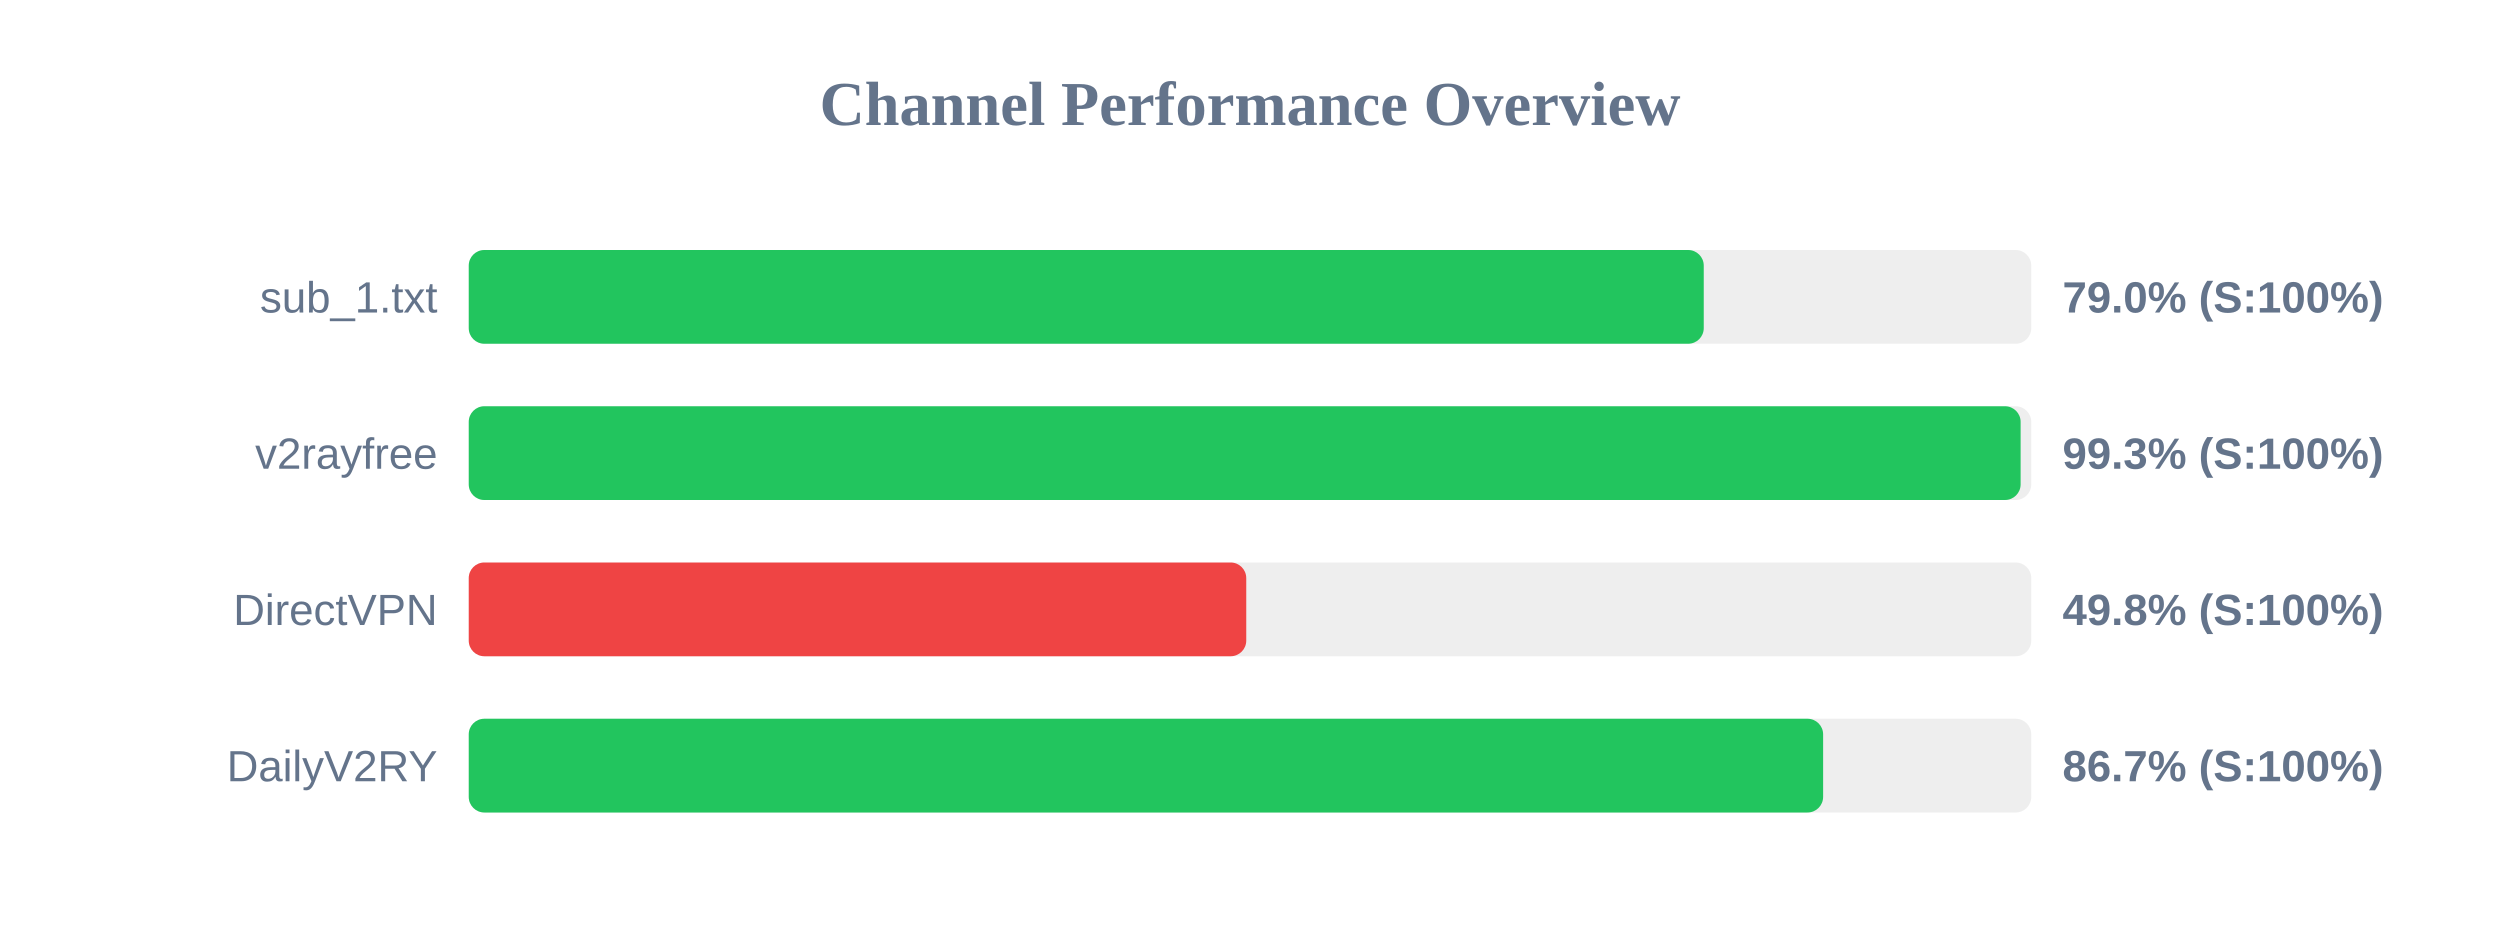
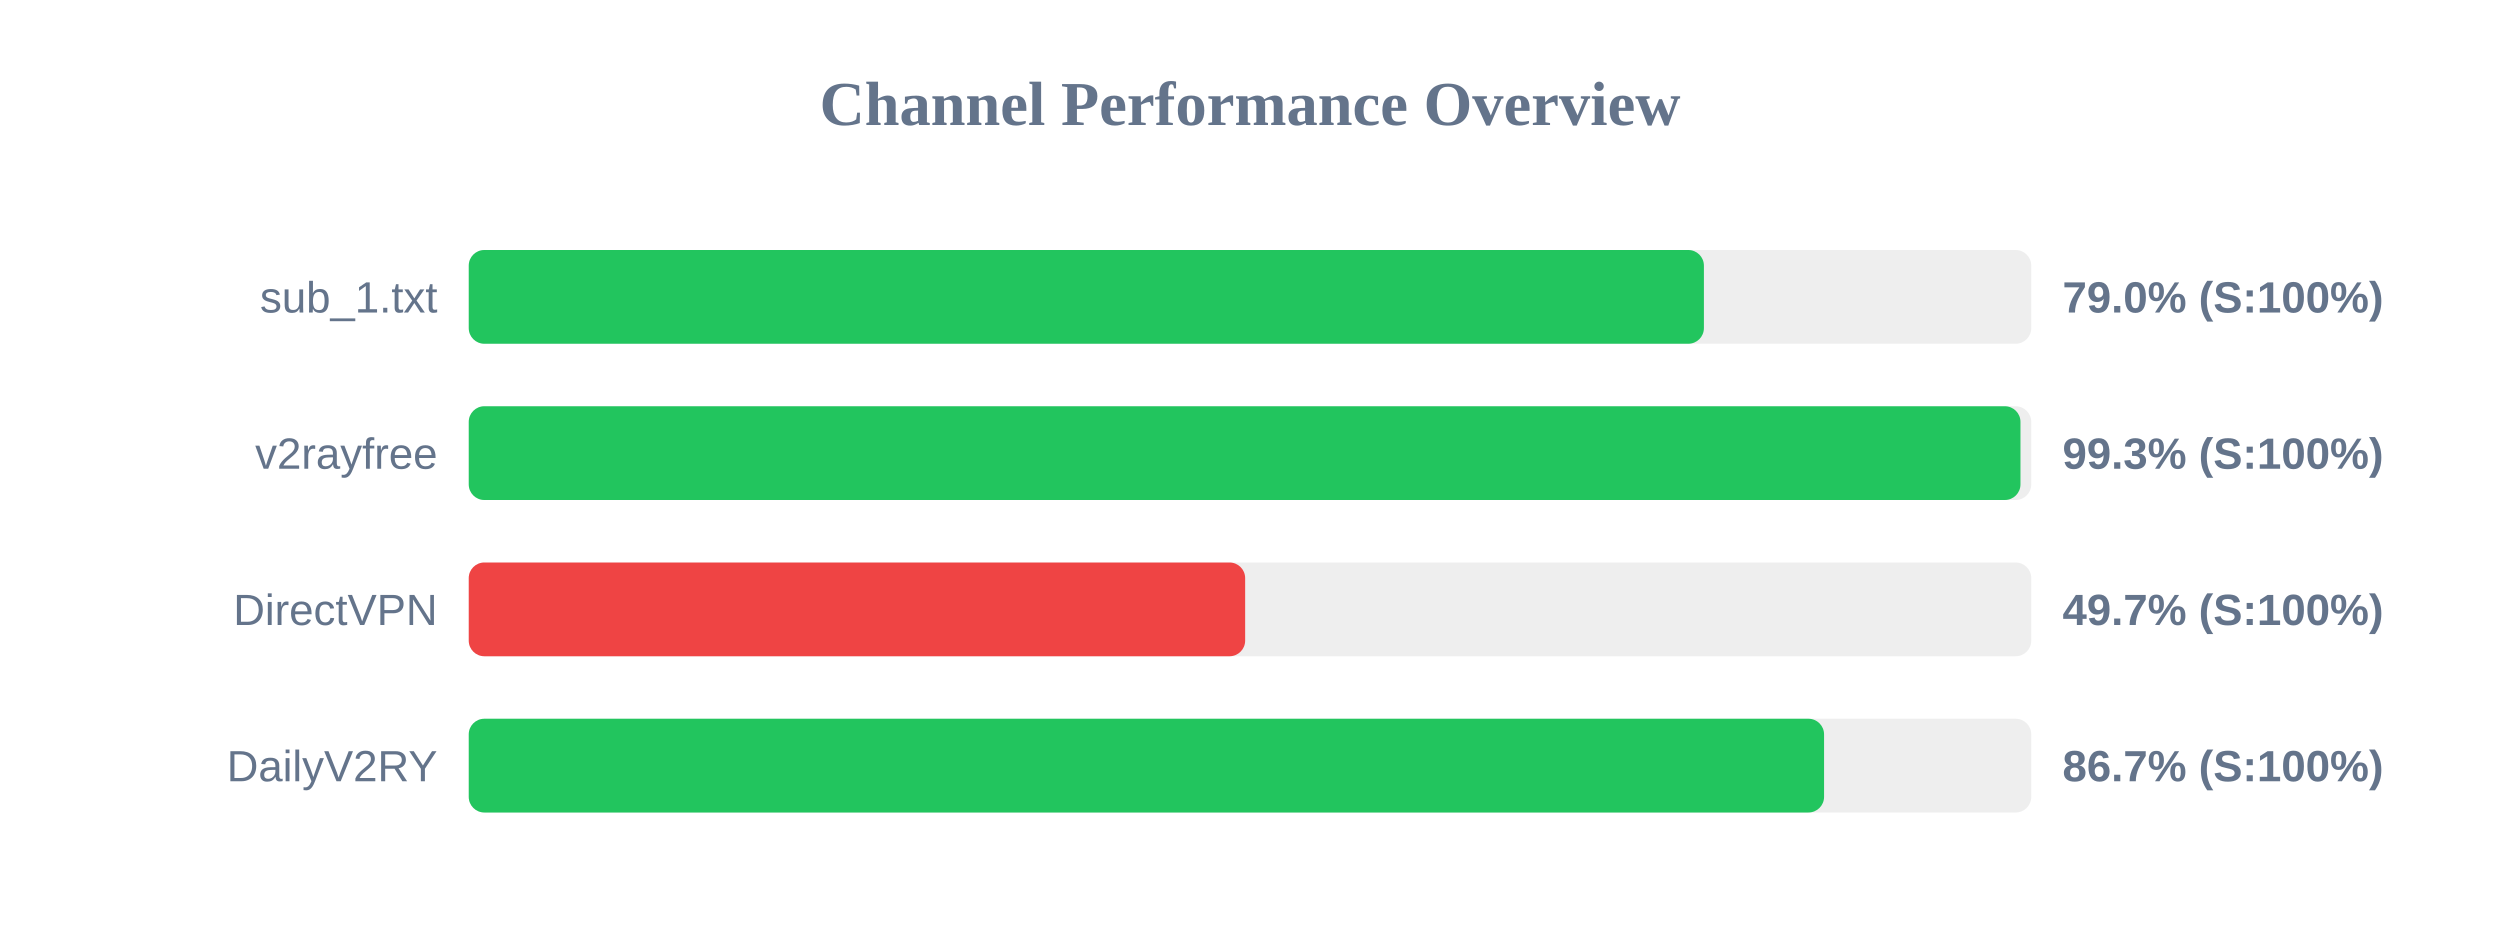
<svg xmlns="http://www.w3.org/2000/svg" width="800" height="300" version="1.1">
  <style>
        .row { font: 14px Arial; fill: #64748b; }
        .score { font: bold 14px Arial; fill: #64748b; }
    </style>
  <text x="400" y="40" text-anchor="middle" font-size="20px" font-weight="bold" fill="#64748b">Channel Performance Overview</text>
  <rect x="150" y="80" width="500" height="30" fill="#eee" rx="5" />
-   <rect x="150" y="80" width="395.2" height="30" fill="#22c55e" rx="5" />
+   <rect x="150" y="80" width="395.25" height="30" fill="#22c55e" rx="5" />
  <text x="140" y="100" text-anchor="end" class="row">sub_1.txt</text>
  <text x="660" y="100" text-anchor="start" class="score">79.0% (S:100%)</text>
  <rect x="150" y="130" width="500" height="30" fill="#eee" rx="5" />
-   <rect x="150" y="130" width="496.6" height="30" fill="#22c55e" rx="5" />
+   <rect x="150" y="130" width="496.55" height="30" fill="#22c55e" rx="5" />
  <text x="140" y="150" text-anchor="end" class="row">v2rayfree</text>
  <text x="660" y="150" text-anchor="start" class="score">99.3% (S:100%)</text>
  <rect x="150" y="180" width="500" height="30" fill="#eee" rx="5" />
-   <rect x="150" y="180" width="248.8" height="30" fill="#ef4444" rx="5" />
+   <rect x="150" y="180" width="248.45" height="30" fill="#ef4444" rx="5" />
  <text x="140" y="200" text-anchor="end" class="row">DirectVPN</text>
-   <text x="660" y="200" text-anchor="start" class="score">49.8% (S:100%)</text>
+   <text x="660" y="200" text-anchor="start" class="score">49.7% (S:100%)</text>
  <rect x="150" y="230" width="500" height="30" fill="#eee" rx="5" />
-   <rect x="150" y="230" width="433.4" height="30" fill="#22c55e" rx="5" />
+   <rect x="150" y="230" width="433.7" height="30" fill="#22c55e" rx="5" />
  <text x="140" y="250" text-anchor="end" class="row">DailyV2RY</text>
  <text x="660" y="250" text-anchor="start" class="score">86.7% (S:100%)</text>
</svg>
